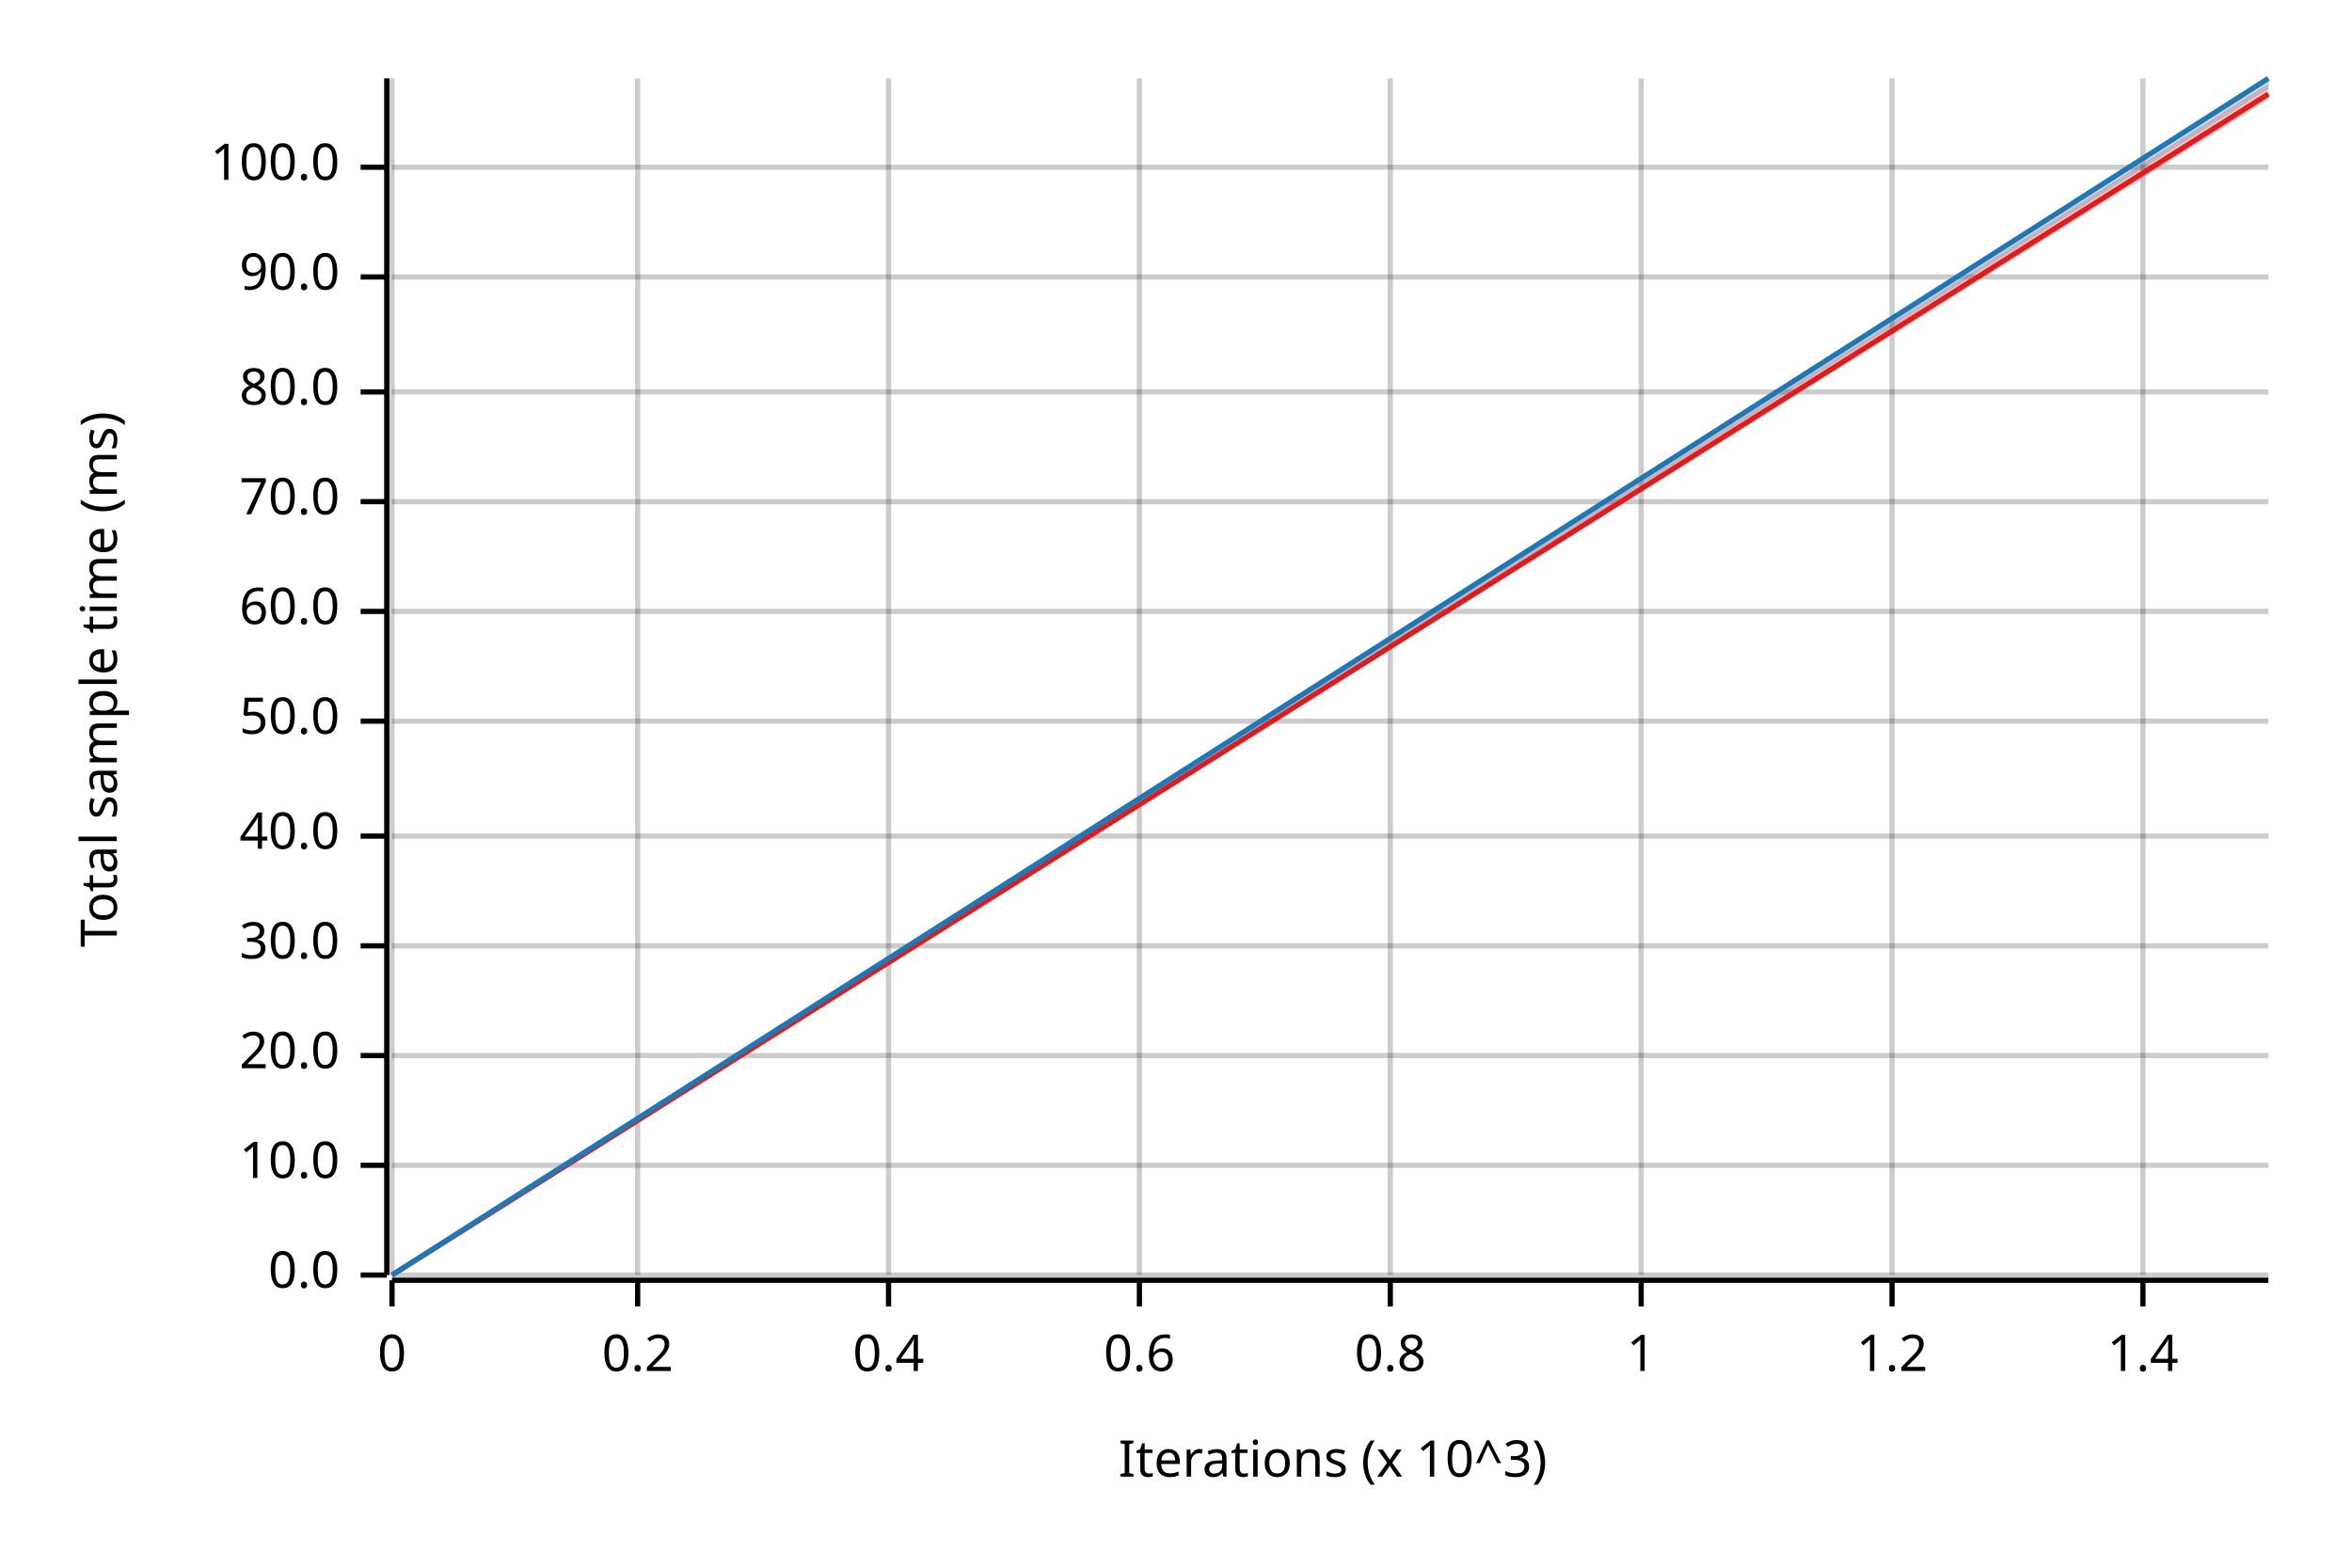
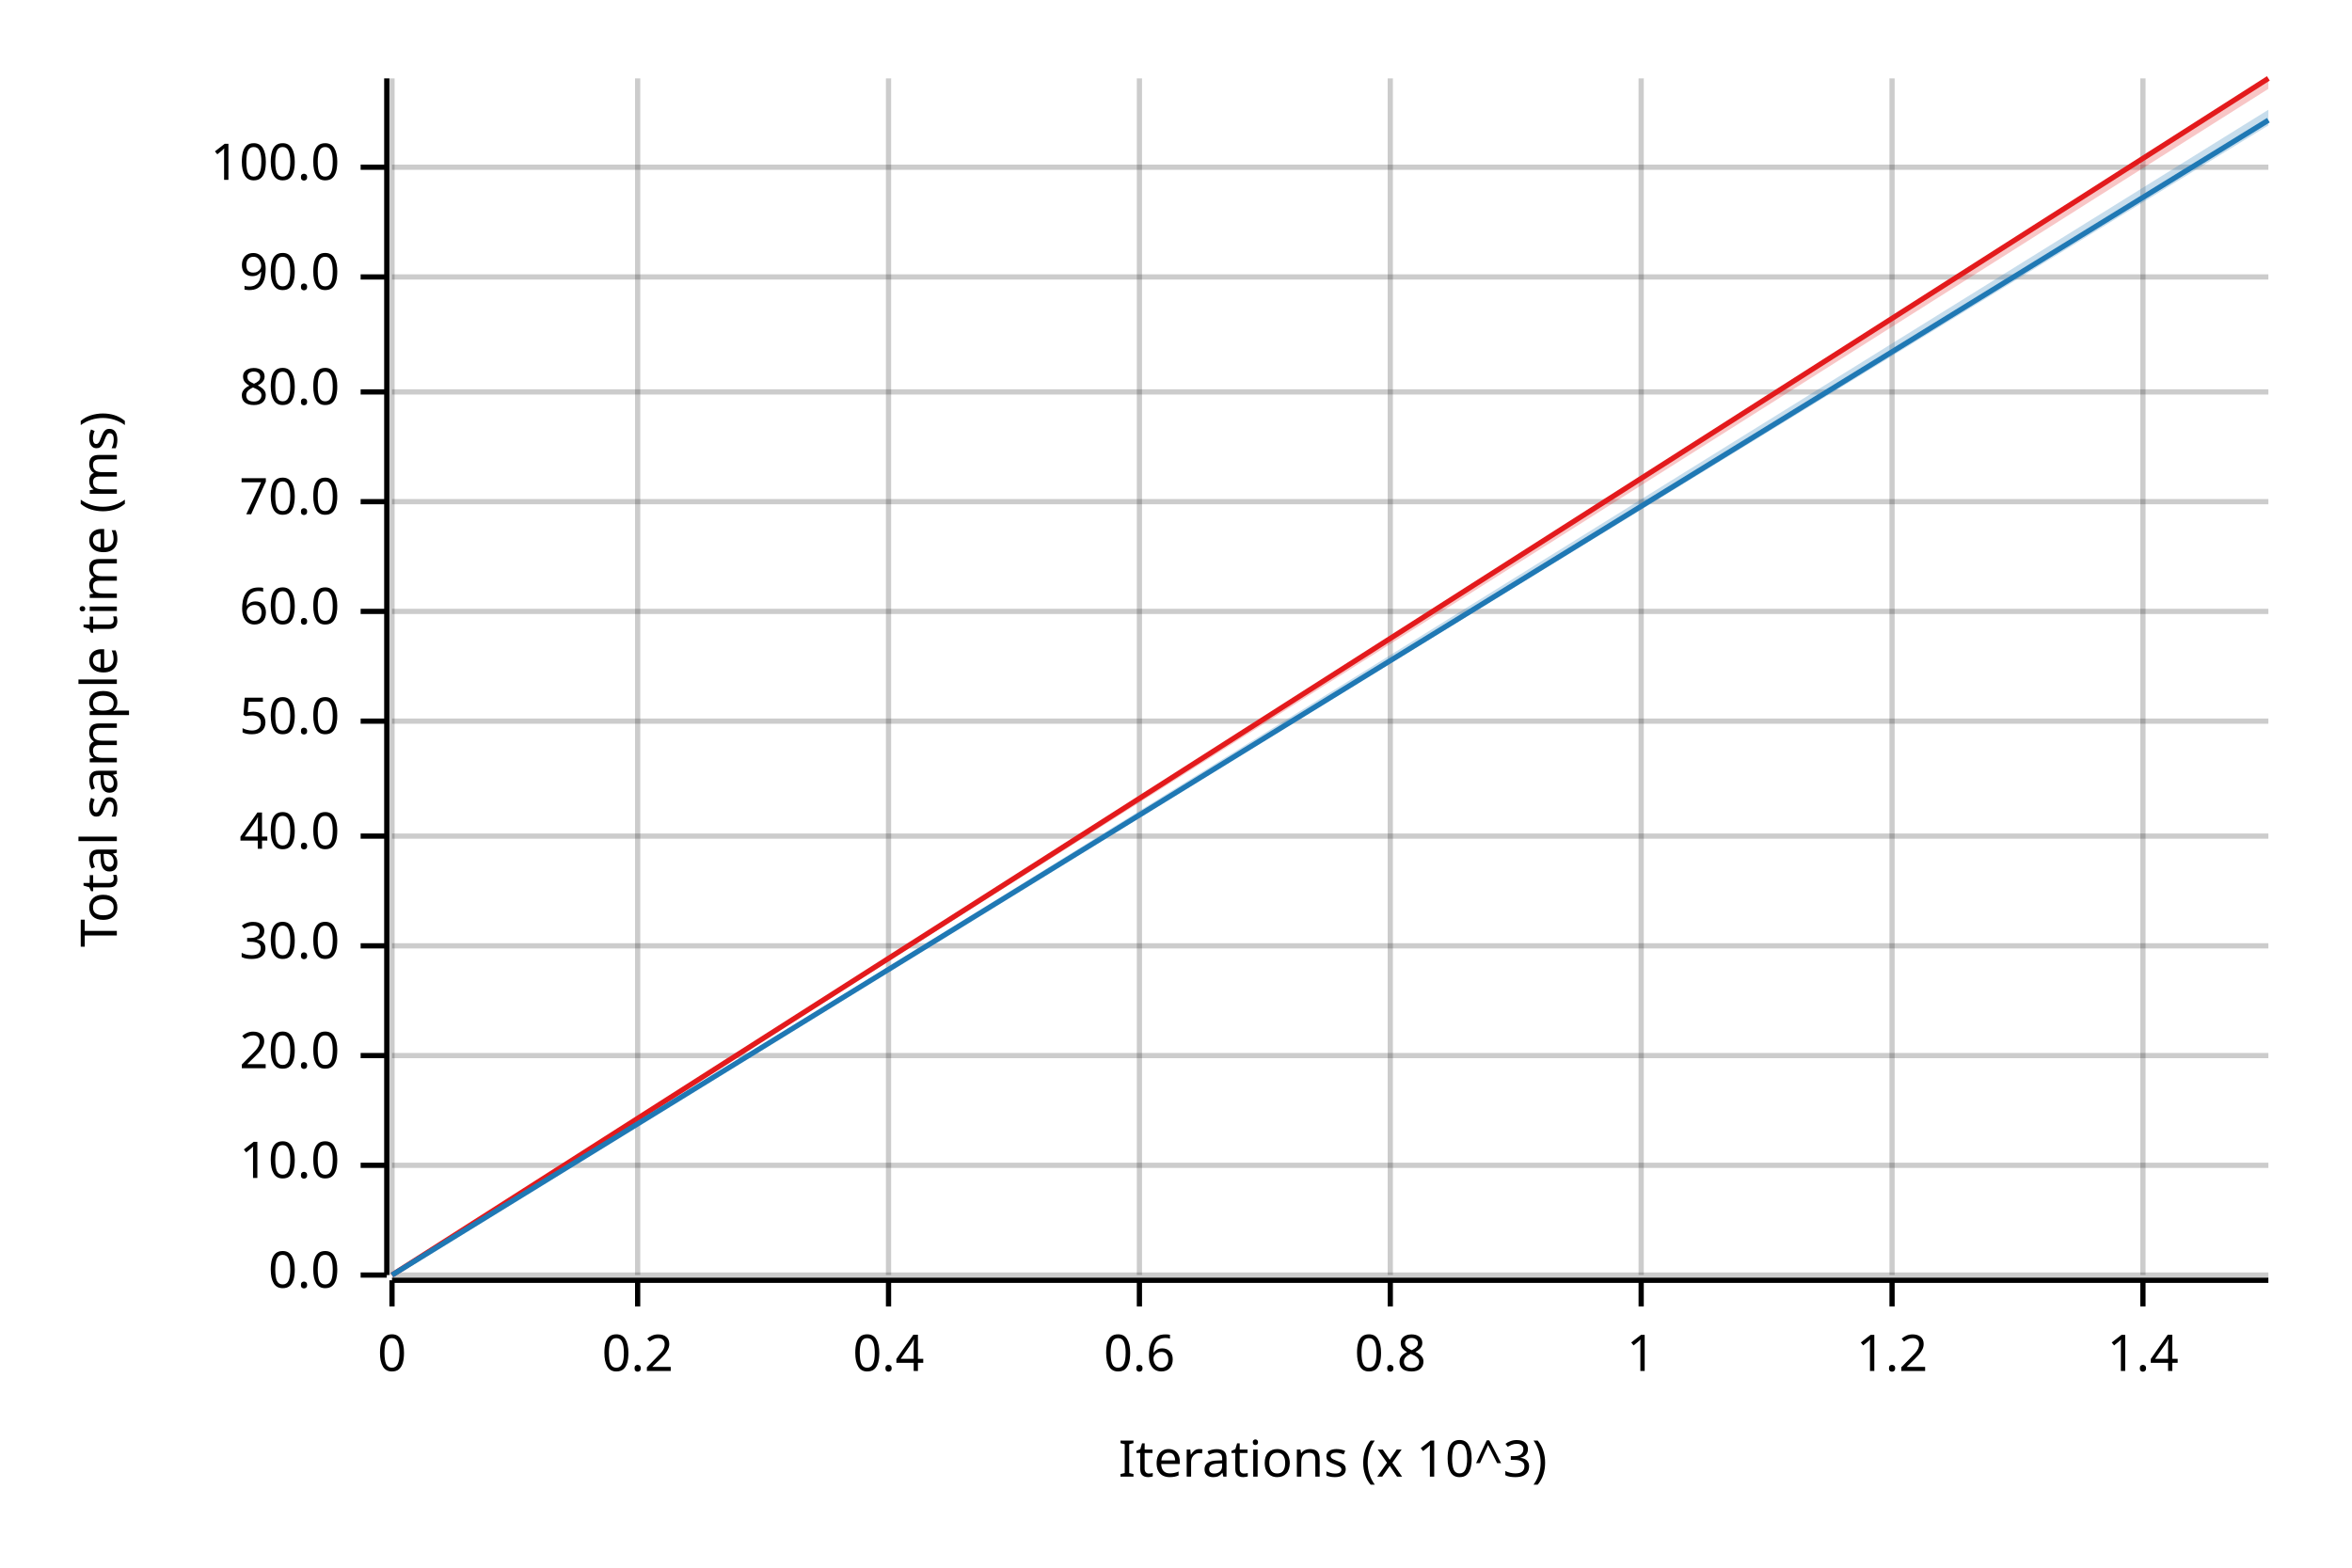
<svg xmlns="http://www.w3.org/2000/svg" width="450" height="300" viewBox="0 0 450 300">
  <text x="15" y="130" dy="0.76em" text-anchor="middle" font-family="sans-serif" font-size="9.677" opacity="1" fill="#000000" transform="rotate(270, 15, 130)">
Total sample time (ms)
</text>
  <text x="255" y="285" dy="-0.5ex" text-anchor="middle" font-family="sans-serif" font-size="9.677" opacity="1" fill="#000000">
Iterations (x 10^3)
</text>
  <line opacity="0.2" stroke="#000000" stroke-width="1" x1="75" y1="244" x2="75" y2="15" />
  <line opacity="0.2" stroke="#000000" stroke-width="1" x1="122" y1="244" x2="122" y2="15" />
  <line opacity="0.2" stroke="#000000" stroke-width="1" x1="170" y1="244" x2="170" y2="15" />
  <line opacity="0.2" stroke="#000000" stroke-width="1" x1="218" y1="244" x2="218" y2="15" />
  <line opacity="0.2" stroke="#000000" stroke-width="1" x1="266" y1="244" x2="266" y2="15" />
  <line opacity="0.2" stroke="#000000" stroke-width="1" x1="314" y1="244" x2="314" y2="15" />
  <line opacity="0.2" stroke="#000000" stroke-width="1" x1="362" y1="244" x2="362" y2="15" />
  <line opacity="0.2" stroke="#000000" stroke-width="1" x1="410" y1="244" x2="410" y2="15" />
  <line opacity="0.2" stroke="#000000" stroke-width="1" x1="75" y1="244" x2="434" y2="244" />
  <line opacity="0.2" stroke="#000000" stroke-width="1" x1="75" y1="223" x2="434" y2="223" />
  <line opacity="0.2" stroke="#000000" stroke-width="1" x1="75" y1="202" x2="434" y2="202" />
  <line opacity="0.2" stroke="#000000" stroke-width="1" x1="75" y1="181" x2="434" y2="181" />
  <line opacity="0.2" stroke="#000000" stroke-width="1" x1="75" y1="160" x2="434" y2="160" />
  <line opacity="0.2" stroke="#000000" stroke-width="1" x1="75" y1="138" x2="434" y2="138" />
  <line opacity="0.2" stroke="#000000" stroke-width="1" x1="75" y1="117" x2="434" y2="117" />
  <line opacity="0.2" stroke="#000000" stroke-width="1" x1="75" y1="96" x2="434" y2="96" />
  <line opacity="0.2" stroke="#000000" stroke-width="1" x1="75" y1="75" x2="434" y2="75" />
  <line opacity="0.2" stroke="#000000" stroke-width="1" x1="75" y1="53" x2="434" y2="53" />
  <line opacity="0.2" stroke="#000000" stroke-width="1" x1="75" y1="32" x2="434" y2="32" />
  <polyline fill="none" opacity="1" stroke="#000000" stroke-width="1" points="74,15 74,244 " />
  <text x="65" y="244" dy="0.5ex" text-anchor="end" font-family="sans-serif" font-size="9.677" opacity="1" fill="#000000">
0.0
</text>
  <polyline fill="none" opacity="1" stroke="#000000" stroke-width="1" points="69,244 74,244 " />
  <text x="65" y="223" dy="0.5ex" text-anchor="end" font-family="sans-serif" font-size="9.677" opacity="1" fill="#000000">
10.0
</text>
  <polyline fill="none" opacity="1" stroke="#000000" stroke-width="1" points="69,223 74,223 " />
  <text x="65" y="202" dy="0.5ex" text-anchor="end" font-family="sans-serif" font-size="9.677" opacity="1" fill="#000000">
20.0
</text>
  <polyline fill="none" opacity="1" stroke="#000000" stroke-width="1" points="69,202 74,202 " />
  <text x="65" y="181" dy="0.5ex" text-anchor="end" font-family="sans-serif" font-size="9.677" opacity="1" fill="#000000">
30.0
</text>
  <polyline fill="none" opacity="1" stroke="#000000" stroke-width="1" points="69,181 74,181 " />
  <text x="65" y="160" dy="0.5ex" text-anchor="end" font-family="sans-serif" font-size="9.677" opacity="1" fill="#000000">
40.0
</text>
  <polyline fill="none" opacity="1" stroke="#000000" stroke-width="1" points="69,160 74,160 " />
  <text x="65" y="138" dy="0.5ex" text-anchor="end" font-family="sans-serif" font-size="9.677" opacity="1" fill="#000000">
50.0
</text>
  <polyline fill="none" opacity="1" stroke="#000000" stroke-width="1" points="69,138 74,138 " />
  <text x="65" y="117" dy="0.5ex" text-anchor="end" font-family="sans-serif" font-size="9.677" opacity="1" fill="#000000">
60.0
</text>
  <polyline fill="none" opacity="1" stroke="#000000" stroke-width="1" points="69,117 74,117 " />
  <text x="65" y="96" dy="0.5ex" text-anchor="end" font-family="sans-serif" font-size="9.677" opacity="1" fill="#000000">
70.0
</text>
  <polyline fill="none" opacity="1" stroke="#000000" stroke-width="1" points="69,96 74,96 " />
  <text x="65" y="75" dy="0.5ex" text-anchor="end" font-family="sans-serif" font-size="9.677" opacity="1" fill="#000000">
80.0
</text>
  <polyline fill="none" opacity="1" stroke="#000000" stroke-width="1" points="69,75 74,75 " />
  <text x="65" y="53" dy="0.5ex" text-anchor="end" font-family="sans-serif" font-size="9.677" opacity="1" fill="#000000">
90.0
</text>
  <polyline fill="none" opacity="1" stroke="#000000" stroke-width="1" points="69,53 74,53 " />
  <text x="65" y="32" dy="0.5ex" text-anchor="end" font-family="sans-serif" font-size="9.677" opacity="1" fill="#000000">
100.0
</text>
  <polyline fill="none" opacity="1" stroke="#000000" stroke-width="1" points="69,32 74,32 " />
  <polyline fill="none" opacity="1" stroke="#000000" stroke-width="1" points="75,245 434,245 " />
  <text x="75" y="255" dy="0.76em" text-anchor="middle" font-family="sans-serif" font-size="9.677" opacity="1" fill="#000000">
0
</text>
  <polyline fill="none" opacity="1" stroke="#000000" stroke-width="1" points="75,245 75,250 " />
  <text x="122" y="255" dy="0.76em" text-anchor="middle" font-family="sans-serif" font-size="9.677" opacity="1" fill="#000000">
0.2
</text>
  <polyline fill="none" opacity="1" stroke="#000000" stroke-width="1" points="122,245 122,250 " />
  <text x="170" y="255" dy="0.76em" text-anchor="middle" font-family="sans-serif" font-size="9.677" opacity="1" fill="#000000">
0.4
</text>
  <polyline fill="none" opacity="1" stroke="#000000" stroke-width="1" points="170,245 170,250 " />
  <text x="218" y="255" dy="0.76em" text-anchor="middle" font-family="sans-serif" font-size="9.677" opacity="1" fill="#000000">
0.6
</text>
  <polyline fill="none" opacity="1" stroke="#000000" stroke-width="1" points="218,245 218,250 " />
  <text x="266" y="255" dy="0.76em" text-anchor="middle" font-family="sans-serif" font-size="9.677" opacity="1" fill="#000000">
0.8
</text>
  <polyline fill="none" opacity="1" stroke="#000000" stroke-width="1" points="266,245 266,250 " />
  <text x="314" y="255" dy="0.76em" text-anchor="middle" font-family="sans-serif" font-size="9.677" opacity="1" fill="#000000">
1
</text>
  <polyline fill="none" opacity="1" stroke="#000000" stroke-width="1" points="314,245 314,250 " />
  <text x="362" y="255" dy="0.76em" text-anchor="middle" font-family="sans-serif" font-size="9.677" opacity="1" fill="#000000">
1.2
</text>
  <polyline fill="none" opacity="1" stroke="#000000" stroke-width="1" points="362,245 362,250 " />
  <text x="410" y="255" dy="0.76em" text-anchor="middle" font-family="sans-serif" font-size="9.677" opacity="1" fill="#000000">
1.4
</text>
  <polyline fill="none" opacity="1" stroke="#000000" stroke-width="1" points="410,245 410,250 " />
-   <polyline fill="none" opacity="1" stroke="#E31A1C" stroke-width="1" points="75,244 434,18 " />
-   <polygon opacity="0.25" fill="#E31A1C" points="75,244 434,19 434,16 " />
-   <polyline fill="none" opacity="1" stroke="#1F78B4" stroke-width="1" points="75,244 434,15 " />
-   <polygon opacity="0.25" fill="#1F78B4" points="75,244 434,17 434,15 " />
+   <polyline fill="none" opacity="1" stroke="#E31A1C" stroke-width="1" points="75,244 434,15 " />
+   <polygon opacity="0.25" fill="#E31A1C" points="75,244 434,17 434,15 " />
+   <polyline fill="none" opacity="1" stroke="#1F78B4" stroke-width="1" points="75,244 434,23 " />
+   <polygon opacity="0.25" fill="#1F78B4" points="75,244 434,24 434,21 " />
</svg>
